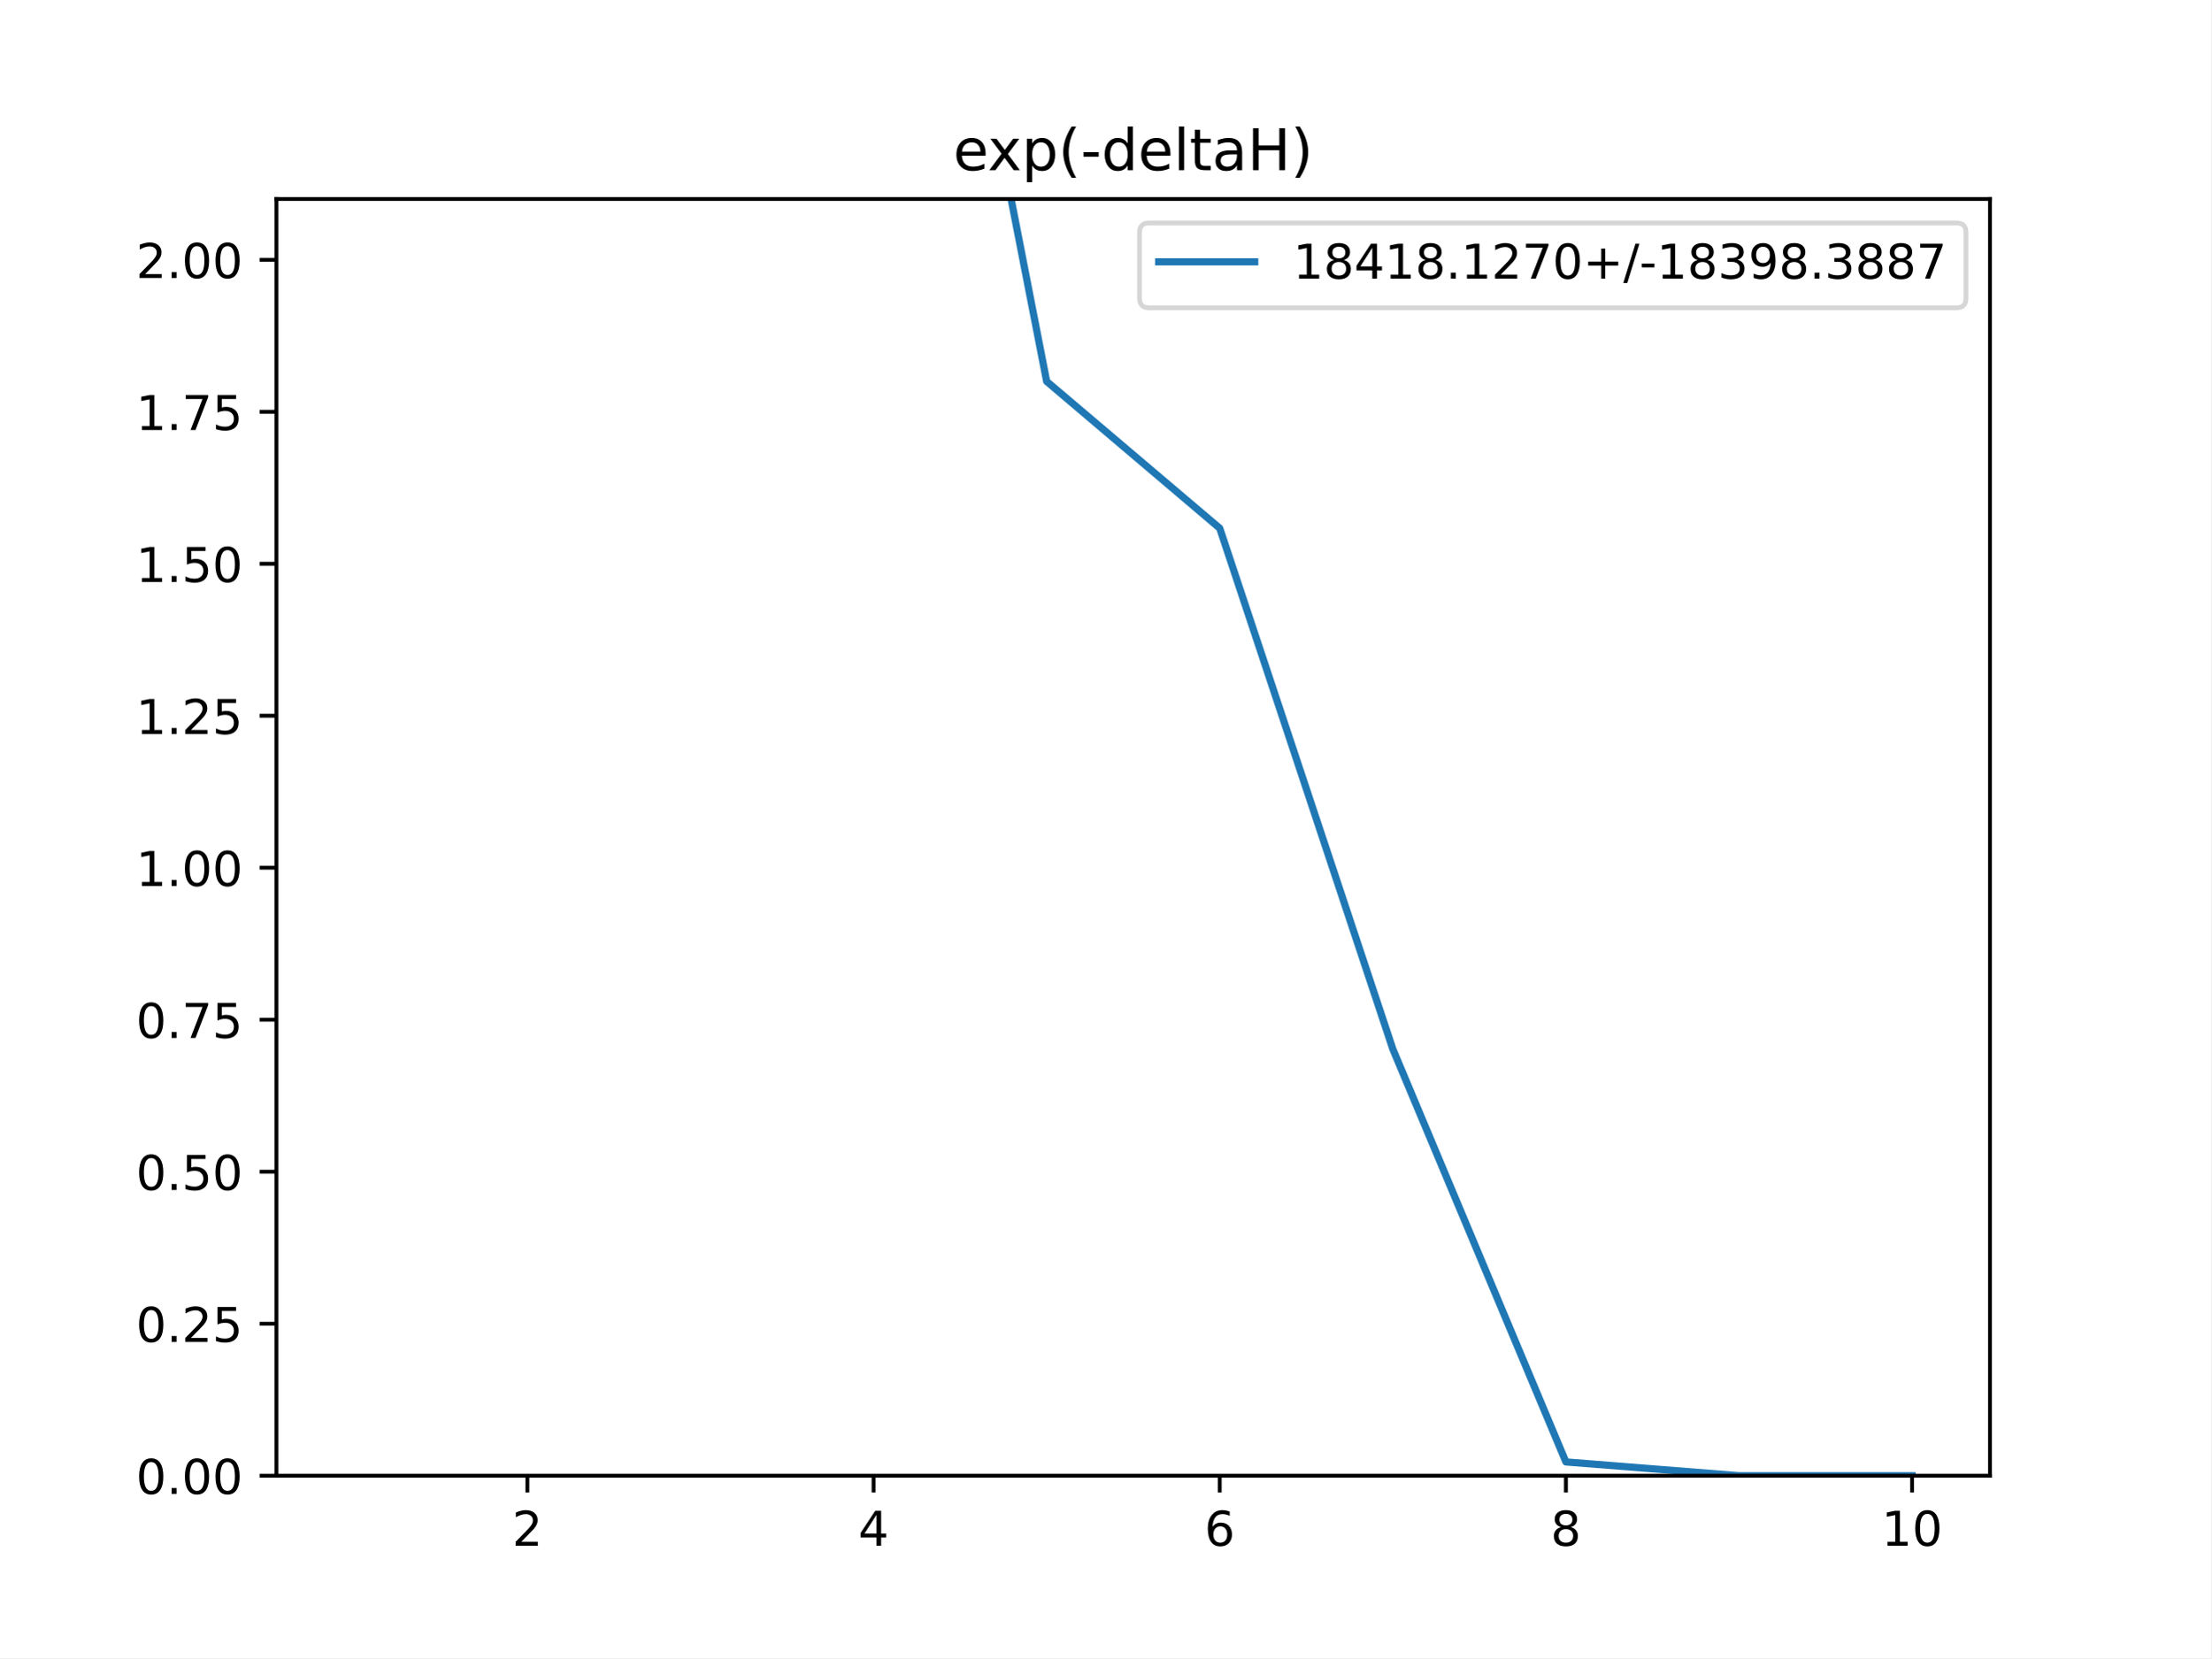
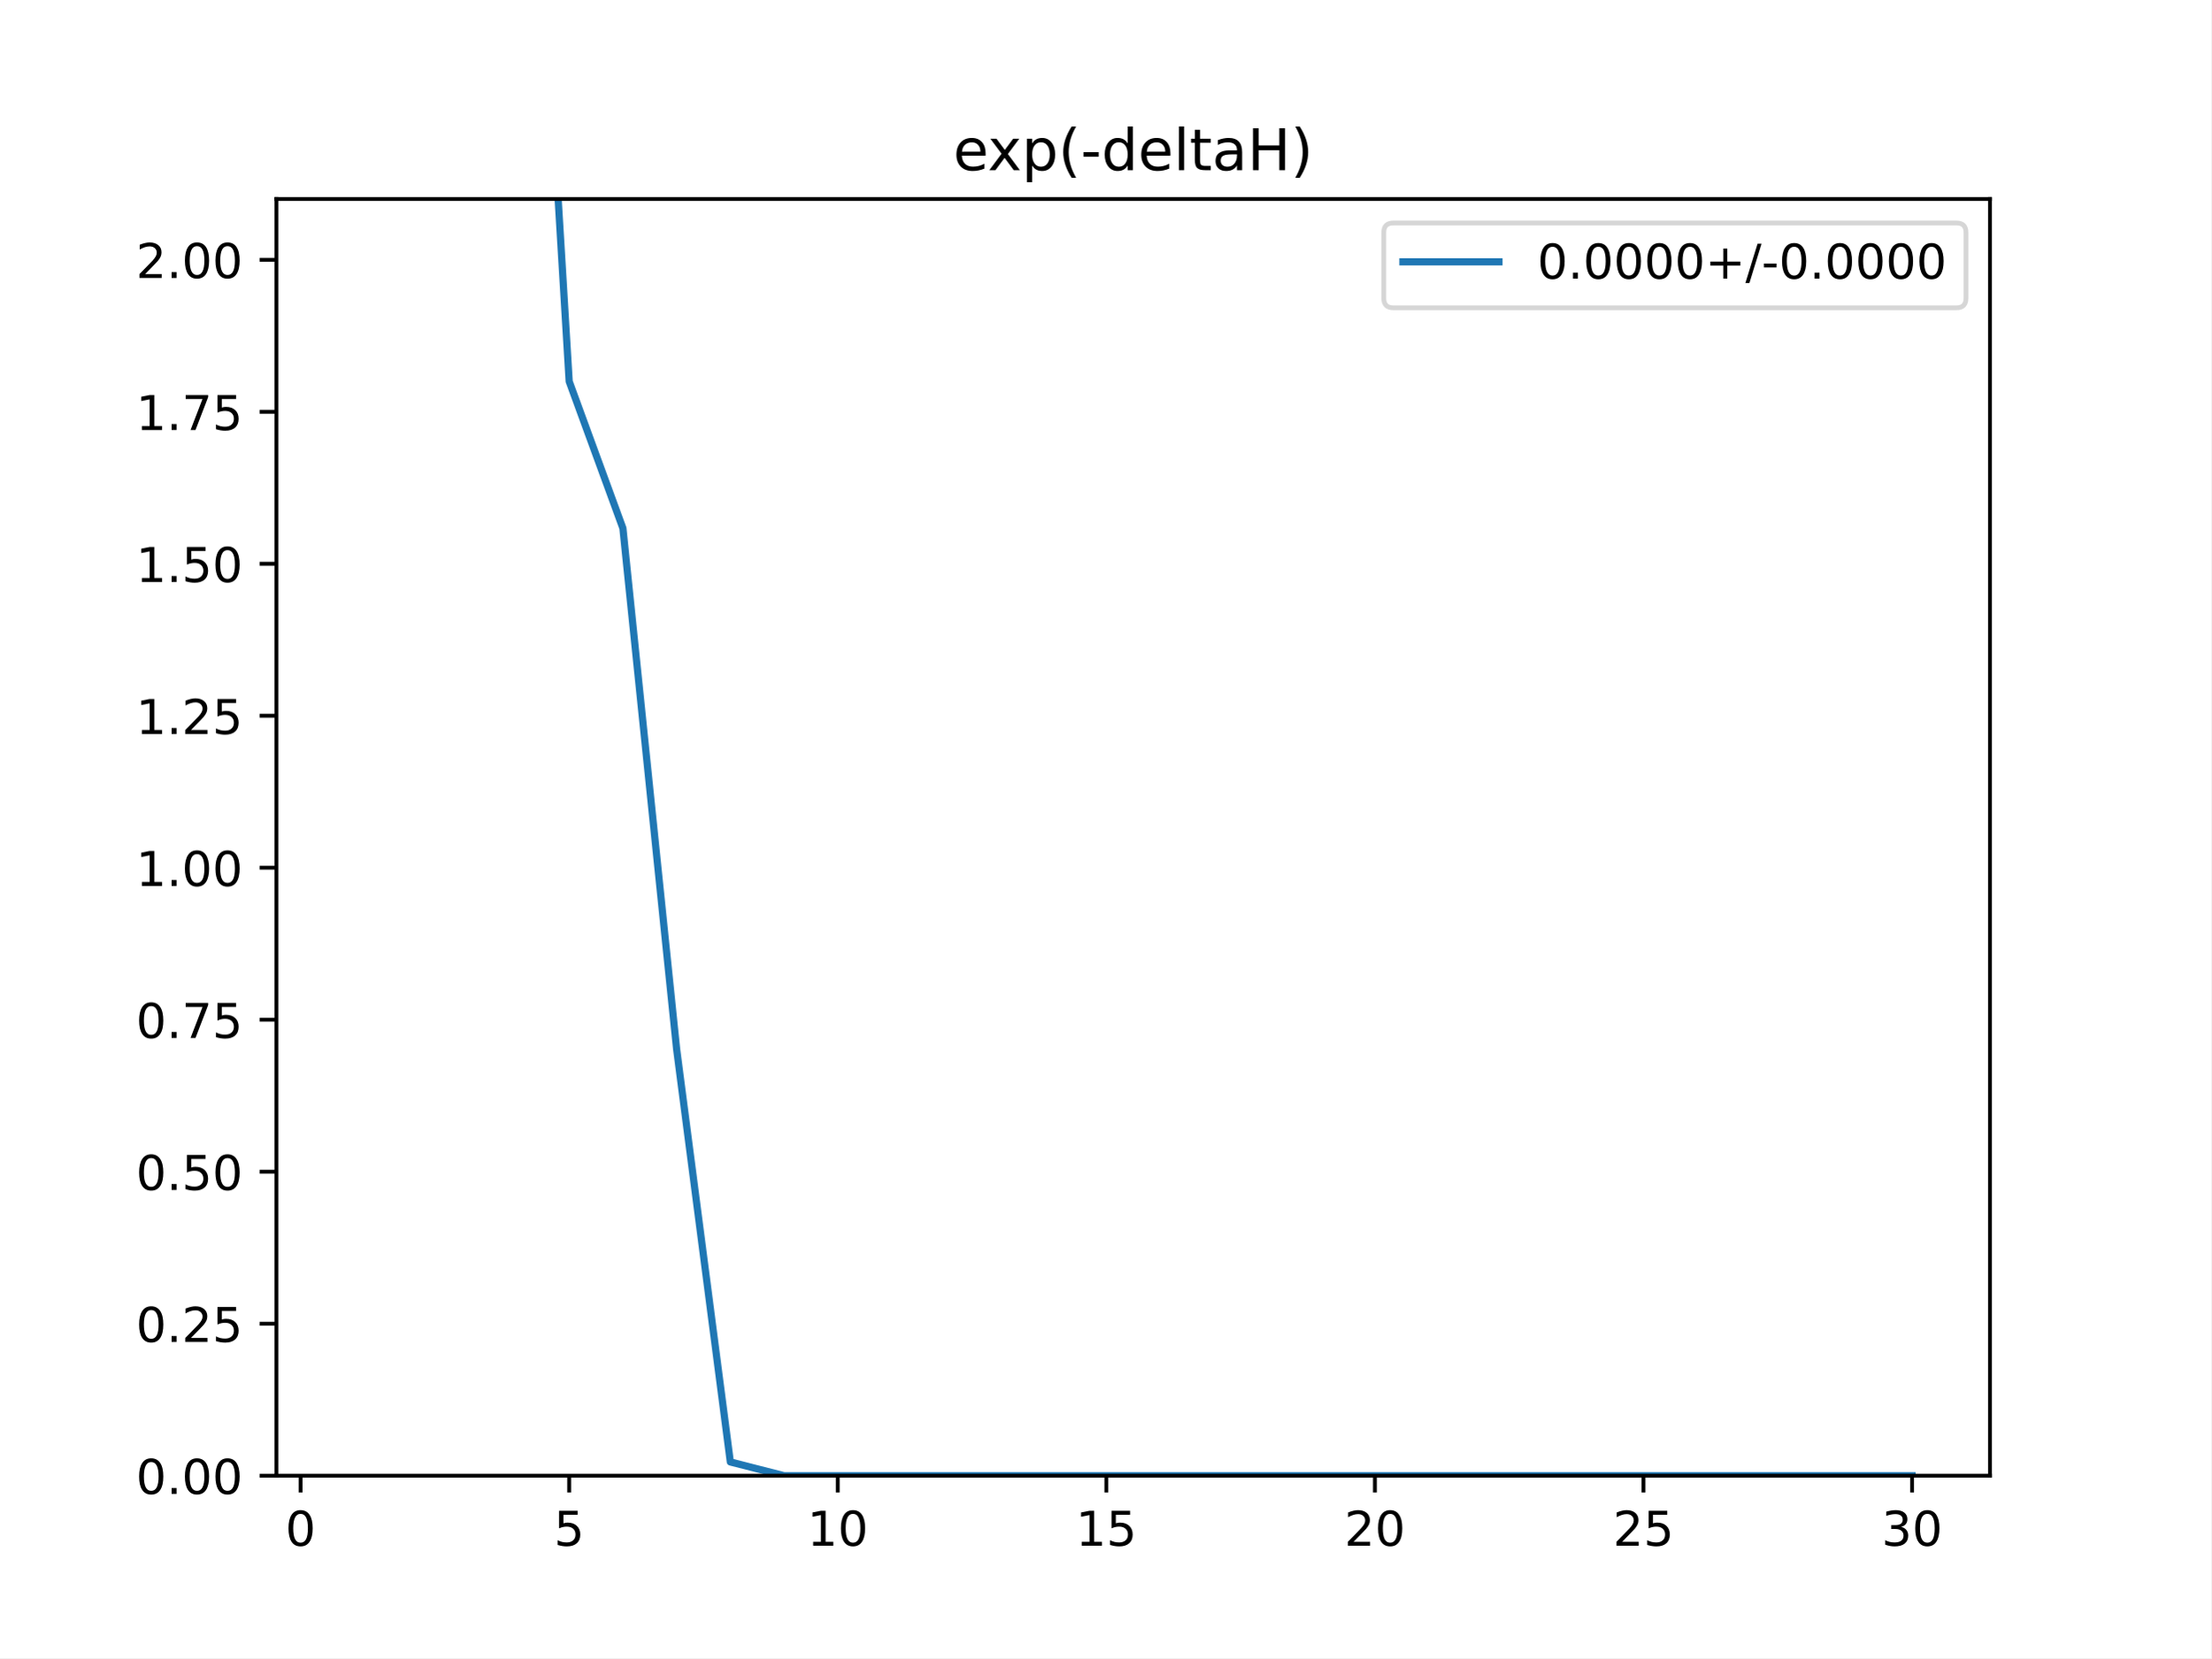
<svg xmlns="http://www.w3.org/2000/svg" xmlns:xlink="http://www.w3.org/1999/xlink" height="345.6pt" version="1.1" viewBox="0 0 460.8 345.6" width="460.8pt">
  <defs>
    <style type="text/css">
*{stroke-linecap:butt;stroke-linejoin:round;}
  </style>
  </defs>
  <g id="figure_1">
    <g id="patch_1">
      <path d="M 0 345.6  L 460.8 345.6  L 460.8 0  L 0 0  z " style="fill:#ffffff;" />
    </g>
    <g id="axes_1">
      <g id="patch_2">
        <path d="M 57.6 307.584  L 414.72 307.584  L 414.72 41.472  L 57.6 41.472  z " style="fill:#ffffff;" />
      </g>
      <g id="matplotlib.axis_1">
        <g id="xtick_1">
          <g id="line2d_1">
            <defs>
-               <path d="M 0 0  L 0 3.5  " id="mf5c51353e6" style="stroke:#000000;stroke-width:0.8;" />
-             </defs>
-             <g>
-               <use style="stroke:#000000;stroke-width:0.8;" x="109.905" xlink:href="#mf5c51353e6" y="307.584" />
+               <path d="M 0 0  L 0 3.5  " id="mfb15411f90" style="stroke:#000000;stroke-width:0.8;" />
+             </defs>
+             <g>
+               <use style="stroke:#000000;stroke-width:0.8;" x="62.638" xlink:href="#mfb15411f90" y="307.584" />
            </g>
          </g>
          <g id="text_1">
            <defs>
-               <path d="M 19.188 8.297  L 53.609 8.297  L 53.609 0  L 7.328 0  L 7.328 8.297  Q 12.938 14.109 22.625 23.891  Q 32.328 33.688 34.812 36.531  Q 39.547 41.844 41.422 45.531  Q 43.312 49.219 43.312 52.781  Q 43.312 58.594 39.234 62.25  Q 35.156 65.922 28.609 65.922  Q 23.969 65.922 18.812 64.312  Q 13.672 62.703 7.812 59.422  L 7.812 69.391  Q 13.766 71.781 18.938 73  Q 24.125 74.219 28.422 74.219  Q 39.75 74.219 46.484 68.547  Q 53.219 62.891 53.219 53.422  Q 53.219 48.922 51.531 44.891  Q 49.859 40.875 45.406 35.406  Q 44.188 33.984 37.641 27.219  Q 31.109 20.453 19.188 8.297  z " id="DejaVuSans-50" />
-             </defs>
-             <g transform="translate(106.7242 322.1824)scale(0.1 -0.1)">
-               <use xlink:href="#DejaVuSans-50" />
+               <path d="M 31.781 66.406  Q 24.172 66.406 20.328 58.906  Q 16.5 51.422 16.5 36.375  Q 16.5 21.391 20.328 13.891  Q 24.172 6.391 31.781 6.391  Q 39.453 6.391 43.281 13.891  Q 47.125 21.391 47.125 36.375  Q 47.125 51.422 43.281 58.906  Q 39.453 66.406 31.781 66.406  z M 31.781 74.219  Q 44.047 74.219 50.516 64.516  Q 56.984 54.828 56.984 36.375  Q 56.984 17.969 50.516 8.266  Q 44.047 -1.422 31.781 -1.422  Q 19.531 -1.422 13.062 8.266  Q 6.594 17.969 6.594 36.375  Q 6.594 54.828 13.062 64.516  Q 19.531 74.219 31.781 74.219  z " id="DejaVuSans-48" />
+             </defs>
+             <g transform="translate(59.45649 322.1824)scale(0.1 -0.1)">
+               <use xlink:href="#DejaVuSans-48" />
            </g>
          </g>
        </g>
        <g id="xtick_2">
          <g id="line2d_2">
            <g>
-               <use style="stroke:#000000;stroke-width:0.8;" x="182.051" xlink:href="#mf5c51353e6" y="307.584" />
+               <use style="stroke:#000000;stroke-width:0.8;" x="118.613" xlink:href="#mfb15411f90" y="307.584" />
            </g>
          </g>
          <g id="text_2">
            <defs>
-               <path d="M 37.797 64.312  L 12.891 25.391  L 37.797 25.391  z M 35.203 72.906  L 47.609 72.906  L 47.609 25.391  L 58.016 25.391  L 58.016 17.188  L 47.609 17.188  L 47.609 0  L 37.797 0  L 37.797 17.188  L 4.891 17.188  L 4.891 26.703  z " id="DejaVuSans-52" />
-             </defs>
-             <g transform="translate(178.8697 322.1824)scale(0.1 -0.1)">
-               <use xlink:href="#DejaVuSans-52" />
+               <path d="M 10.797 72.906  L 49.516 72.906  L 49.516 64.594  L 19.828 64.594  L 19.828 46.734  Q 21.969 47.469 24.109 47.828  Q 26.266 48.188 28.422 48.188  Q 40.625 48.188 47.75 41.5  Q 54.891 34.812 54.891 23.391  Q 54.891 11.625 47.562 5.094  Q 40.234 -1.422 26.906 -1.422  Q 22.312 -1.422 17.547 -0.641  Q 12.797 0.141 7.719 1.703  L 7.719 11.625  Q 12.109 9.234 16.797 8.062  Q 21.484 6.891 26.703 6.891  Q 35.156 6.891 40.078 11.328  Q 45.016 15.766 45.016 23.391  Q 45.016 31 40.078 35.438  Q 35.156 39.891 26.703 39.891  Q 22.75 39.891 18.812 39.016  Q 14.891 38.141 10.797 36.281  z " id="DejaVuSans-53" />
+             </defs>
+             <g transform="translate(115.4314 322.1824)scale(0.1 -0.1)">
+               <use xlink:href="#DejaVuSans-53" />
            </g>
          </g>
        </g>
        <g id="xtick_3">
          <g id="line2d_3">
            <g>
-               <use style="stroke:#000000;stroke-width:0.8;" x="254.196" xlink:href="#mf5c51353e6" y="307.584" />
+               <use style="stroke:#000000;stroke-width:0.8;" x="174.588" xlink:href="#mfb15411f90" y="307.584" />
            </g>
          </g>
          <g id="text_3">
            <defs>
-               <path d="M 33.016 40.375  Q 26.375 40.375 22.484 35.828  Q 18.609 31.297 18.609 23.391  Q 18.609 15.531 22.484 10.953  Q 26.375 6.391 33.016 6.391  Q 39.656 6.391 43.531 10.953  Q 47.406 15.531 47.406 23.391  Q 47.406 31.297 43.531 35.828  Q 39.656 40.375 33.016 40.375  z M 52.594 71.297  L 52.594 62.312  Q 48.875 64.062 45.094 64.984  Q 41.312 65.922 37.594 65.922  Q 27.828 65.922 22.672 59.328  Q 17.531 52.734 16.797 39.406  Q 19.672 43.656 24.016 45.922  Q 28.375 48.188 33.594 48.188  Q 44.578 48.188 50.953 41.516  Q 57.328 34.859 57.328 23.391  Q 57.328 12.156 50.688 5.359  Q 44.047 -1.422 33.016 -1.422  Q 20.359 -1.422 13.672 8.266  Q 6.984 17.969 6.984 36.375  Q 6.984 53.656 15.188 63.938  Q 23.391 74.219 37.203 74.219  Q 40.922 74.219 44.703 73.484  Q 48.484 72.75 52.594 71.297  z " id="DejaVuSans-54" />
-             </defs>
-             <g transform="translate(251.0151 322.1824)scale(0.1 -0.1)">
-               <use xlink:href="#DejaVuSans-54" />
+               <path d="M 12.406 8.297  L 28.516 8.297  L 28.516 63.922  L 10.984 60.406  L 10.984 69.391  L 28.422 72.906  L 38.281 72.906  L 38.281 8.297  L 54.391 8.297  L 54.391 0  L 12.406 0  z " id="DejaVuSans-49" />
+             </defs>
+             <g transform="translate(168.2251 322.1824)scale(0.1 -0.1)">
+               <use xlink:href="#DejaVuSans-49" />
+               <use x="63.623" xlink:href="#DejaVuSans-48" />
            </g>
          </g>
        </g>
        <g id="xtick_4">
          <g id="line2d_4">
            <g>
-               <use style="stroke:#000000;stroke-width:0.8;" x="326.342" xlink:href="#mf5c51353e6" y="307.584" />
+               <use style="stroke:#000000;stroke-width:0.8;" x="230.563" xlink:href="#mfb15411f90" y="307.584" />
            </g>
          </g>
          <g id="text_4">
-             <defs>
-               <path d="M 31.781 34.625  Q 24.75 34.625 20.719 30.859  Q 16.703 27.094 16.703 20.516  Q 16.703 13.922 20.719 10.156  Q 24.75 6.391 31.781 6.391  Q 38.812 6.391 42.859 10.172  Q 46.922 13.969 46.922 20.516  Q 46.922 27.094 42.891 30.859  Q 38.875 34.625 31.781 34.625  z M 21.922 38.812  Q 15.578 40.375 12.031 44.719  Q 8.5 49.078 8.5 55.328  Q 8.5 64.062 14.719 69.141  Q 20.953 74.219 31.781 74.219  Q 42.672 74.219 48.875 69.141  Q 55.078 64.062 55.078 55.328  Q 55.078 49.078 51.531 44.719  Q 48 40.375 41.703 38.812  Q 48.828 37.156 52.797 32.312  Q 56.781 27.484 56.781 20.516  Q 56.781 9.906 50.312 4.234  Q 43.844 -1.422 31.781 -1.422  Q 19.734 -1.422 13.25 4.234  Q 6.781 9.906 6.781 20.516  Q 6.781 27.484 10.781 32.312  Q 14.797 37.156 21.922 38.812  z M 18.312 54.391  Q 18.312 48.734 21.844 45.562  Q 25.391 42.391 31.781 42.391  Q 38.141 42.391 41.719 45.562  Q 45.312 48.734 45.312 54.391  Q 45.312 60.062 41.719 63.234  Q 38.141 66.406 31.781 66.406  Q 25.391 66.406 21.844 63.234  Q 18.312 60.062 18.312 54.391  z " id="DejaVuSans-56" />
-             </defs>
-             <g transform="translate(323.1606 322.1824)scale(0.1 -0.1)">
-               <use xlink:href="#DejaVuSans-56" />
+             <g transform="translate(224.2 322.1824)scale(0.1 -0.1)">
+               <use xlink:href="#DejaVuSans-49" />
+               <use x="63.623" xlink:href="#DejaVuSans-53" />
            </g>
          </g>
        </g>
        <g id="xtick_5">
          <g id="line2d_5">
            <g>
-               <use style="stroke:#000000;stroke-width:0.8;" x="398.487" xlink:href="#mf5c51353e6" y="307.584" />
+               <use style="stroke:#000000;stroke-width:0.8;" x="286.537" xlink:href="#mfb15411f90" y="307.584" />
            </g>
          </g>
          <g id="text_5">
            <defs>
-               <path d="M 12.406 8.297  L 28.516 8.297  L 28.516 63.922  L 10.984 60.406  L 10.984 69.391  L 28.422 72.906  L 38.281 72.906  L 38.281 8.297  L 54.391 8.297  L 54.391 0  L 12.406 0  z " id="DejaVuSans-49" />
-               <path d="M 31.781 66.406  Q 24.172 66.406 20.328 58.906  Q 16.5 51.422 16.5 36.375  Q 16.5 21.391 20.328 13.891  Q 24.172 6.391 31.781 6.391  Q 39.453 6.391 43.281 13.891  Q 47.125 21.391 47.125 36.375  Q 47.125 51.422 43.281 58.906  Q 39.453 66.406 31.781 66.406  z M 31.781 74.219  Q 44.047 74.219 50.516 64.516  Q 56.984 54.828 56.984 36.375  Q 56.984 17.969 50.516 8.266  Q 44.047 -1.422 31.781 -1.422  Q 19.531 -1.422 13.062 8.266  Q 6.594 17.969 6.594 36.375  Q 6.594 54.828 13.062 64.516  Q 19.531 74.219 31.781 74.219  z " id="DejaVuSans-48" />
+               <path d="M 19.188 8.297  L 53.609 8.297  L 53.609 0  L 7.328 0  L 7.328 8.297  Q 12.938 14.109 22.625 23.891  Q 32.328 33.688 34.812 36.531  Q 39.547 41.844 41.422 45.531  Q 43.312 49.219 43.312 52.781  Q 43.312 58.594 39.234 62.25  Q 35.156 65.922 28.609 65.922  Q 23.969 65.922 18.812 64.312  Q 13.672 62.703 7.812 59.422  L 7.812 69.391  Q 13.766 71.781 18.938 73  Q 24.125 74.219 28.422 74.219  Q 39.75 74.219 46.484 68.547  Q 53.219 62.891 53.219 53.422  Q 53.219 48.922 51.531 44.891  Q 49.859 40.875 45.406 35.406  Q 44.188 33.984 37.641 27.219  Q 31.109 20.453 19.188 8.297  z " id="DejaVuSans-50" />
+             </defs>
+             <g transform="translate(280.1749 322.1824)scale(0.1 -0.1)">
+               <use xlink:href="#DejaVuSans-50" />
+               <use x="63.623" xlink:href="#DejaVuSans-48" />
+             </g>
+           </g>
+         </g>
+         <g id="xtick_6">
+           <g id="line2d_6">
+             <g>
+               <use style="stroke:#000000;stroke-width:0.8;" x="342.512" xlink:href="#mfb15411f90" y="307.584" />
+             </g>
+           </g>
+           <g id="text_6">
+             <g transform="translate(336.1499 322.1824)scale(0.1 -0.1)">
+               <use xlink:href="#DejaVuSans-50" />
+               <use x="63.623" xlink:href="#DejaVuSans-53" />
+             </g>
+           </g>
+         </g>
+         <g id="xtick_7">
+           <g id="line2d_7">
+             <g>
+               <use style="stroke:#000000;stroke-width:0.8;" x="398.487" xlink:href="#mfb15411f90" y="307.584" />
+             </g>
+           </g>
+           <g id="text_7">
+             <defs>
+               <path d="M 40.578 39.312  Q 47.656 37.797 51.625 33  Q 55.609 28.219 55.609 21.188  Q 55.609 10.406 48.188 4.484  Q 40.766 -1.422 27.094 -1.422  Q 22.516 -1.422 17.656 -0.516  Q 12.797 0.391 7.625 2.203  L 7.625 11.719  Q 11.719 9.328 16.594 8.109  Q 21.484 6.891 26.812 6.891  Q 36.078 6.891 40.938 10.547  Q 45.797 14.203 45.797 21.188  Q 45.797 27.641 41.281 31.266  Q 36.766 34.906 28.719 34.906  L 20.219 34.906  L 20.219 43.016  L 29.109 43.016  Q 36.375 43.016 40.234 45.922  Q 44.094 48.828 44.094 54.297  Q 44.094 59.906 40.109 62.906  Q 36.141 65.922 28.719 65.922  Q 24.656 65.922 20.016 65.031  Q 15.375 64.156 9.812 62.312  L 9.812 71.094  Q 15.438 72.656 20.344 73.438  Q 25.25 74.219 29.594 74.219  Q 40.828 74.219 47.359 69.109  Q 53.906 64.016 53.906 55.328  Q 53.906 49.266 50.438 45.094  Q 46.969 40.922 40.578 39.312  z " id="DejaVuSans-51" />
            </defs>
            <g transform="translate(392.1248 322.1824)scale(0.1 -0.1)">
-               <use xlink:href="#DejaVuSans-49" />
+               <use xlink:href="#DejaVuSans-51" />
              <use x="63.623" xlink:href="#DejaVuSans-48" />
            </g>
          </g>
        </g>
      </g>
      <g id="matplotlib.axis_2">
        <g id="ytick_1">
-           <g id="line2d_6">
-             <defs>
-               <path d="M 0 0  L -3.5 0  " id="m2f64de41a9" style="stroke:#000000;stroke-width:0.8;" />
-             </defs>
-             <g>
-               <use style="stroke:#000000;stroke-width:0.8;" x="57.6" xlink:href="#m2f64de41a9" y="307.584" />
-             </g>
-           </g>
-           <g id="text_6">
+           <g id="line2d_8">
+             <defs>
+               <path d="M 0 0  L -3.5 0  " id="m42c330326a" style="stroke:#000000;stroke-width:0.8;" />
+             </defs>
+             <g>
+               <use style="stroke:#000000;stroke-width:0.8;" x="57.6" xlink:href="#m42c330326a" y="307.584" />
+             </g>
+           </g>
+           <g id="text_8">
            <defs>
              <path d="M 10.688 12.406  L 21 12.406  L 21 0  L 10.688 0  z " id="DejaVuSans-46" />
            </defs>
            <g transform="translate(28.33438 311.3832)scale(0.1 -0.1)">
              <use xlink:href="#DejaVuSans-48" />
              <use x="63.623" xlink:href="#DejaVuSans-46" />
              <use x="95.41" xlink:href="#DejaVuSans-48" />
              <use x="159.033" xlink:href="#DejaVuSans-48" />
            </g>
          </g>
        </g>
        <g id="ytick_2">
-           <g id="line2d_7">
-             <g>
-               <use style="stroke:#000000;stroke-width:0.8;" x="57.6" xlink:href="#m2f64de41a9" y="275.904" />
-             </g>
-           </g>
-           <g id="text_7">
-             <defs>
-               <path d="M 10.797 72.906  L 49.516 72.906  L 49.516 64.594  L 19.828 64.594  L 19.828 46.734  Q 21.969 47.469 24.109 47.828  Q 26.266 48.188 28.422 48.188  Q 40.625 48.188 47.75 41.5  Q 54.891 34.812 54.891 23.391  Q 54.891 11.625 47.562 5.094  Q 40.234 -1.422 26.906 -1.422  Q 22.312 -1.422 17.547 -0.641  Q 12.797 0.141 7.719 1.703  L 7.719 11.625  Q 12.109 9.234 16.797 8.062  Q 21.484 6.891 26.703 6.891  Q 35.156 6.891 40.078 11.328  Q 45.016 15.766 45.016 23.391  Q 45.016 31 40.078 35.438  Q 35.156 39.891 26.703 39.891  Q 22.75 39.891 18.812 39.016  Q 14.891 38.141 10.797 36.281  z " id="DejaVuSans-53" />
-             </defs>
+           <g id="line2d_9">
+             <g>
+               <use style="stroke:#000000;stroke-width:0.8;" x="57.6" xlink:href="#m42c330326a" y="275.904" />
+             </g>
+           </g>
+           <g id="text_9">
            <g transform="translate(28.33438 279.7032)scale(0.1 -0.1)">
              <use xlink:href="#DejaVuSans-48" />
              <use x="63.623" xlink:href="#DejaVuSans-46" />
              <use x="95.41" xlink:href="#DejaVuSans-50" />
              <use x="159.033" xlink:href="#DejaVuSans-53" />
            </g>
          </g>
        </g>
        <g id="ytick_3">
-           <g id="line2d_8">
-             <g>
-               <use style="stroke:#000000;stroke-width:0.8;" x="57.6" xlink:href="#m2f64de41a9" y="244.224" />
-             </g>
-           </g>
-           <g id="text_8">
+           <g id="line2d_10">
+             <g>
+               <use style="stroke:#000000;stroke-width:0.8;" x="57.6" xlink:href="#m42c330326a" y="244.224" />
+             </g>
+           </g>
+           <g id="text_10">
            <g transform="translate(28.33438 248.0232)scale(0.1 -0.1)">
              <use xlink:href="#DejaVuSans-48" />
              <use x="63.623" xlink:href="#DejaVuSans-46" />
              <use x="95.41" xlink:href="#DejaVuSans-53" />
              <use x="159.033" xlink:href="#DejaVuSans-48" />
            </g>
          </g>
        </g>
        <g id="ytick_4">
-           <g id="line2d_9">
-             <g>
-               <use style="stroke:#000000;stroke-width:0.8;" x="57.6" xlink:href="#m2f64de41a9" y="212.544" />
-             </g>
-           </g>
-           <g id="text_9">
+           <g id="line2d_11">
+             <g>
+               <use style="stroke:#000000;stroke-width:0.8;" x="57.6" xlink:href="#m42c330326a" y="212.544" />
+             </g>
+           </g>
+           <g id="text_11">
            <defs>
              <path d="M 8.203 72.906  L 55.078 72.906  L 55.078 68.703  L 28.609 0  L 18.312 0  L 43.219 64.594  L 8.203 64.594  z " id="DejaVuSans-55" />
            </defs>
            <g transform="translate(28.33438 216.3432)scale(0.1 -0.1)">
              <use xlink:href="#DejaVuSans-48" />
              <use x="63.623" xlink:href="#DejaVuSans-46" />
              <use x="95.41" xlink:href="#DejaVuSans-55" />
              <use x="159.033" xlink:href="#DejaVuSans-53" />
            </g>
          </g>
        </g>
        <g id="ytick_5">
-           <g id="line2d_10">
-             <g>
-               <use style="stroke:#000000;stroke-width:0.8;" x="57.6" xlink:href="#m2f64de41a9" y="180.864" />
-             </g>
-           </g>
-           <g id="text_10">
+           <g id="line2d_12">
+             <g>
+               <use style="stroke:#000000;stroke-width:0.8;" x="57.6" xlink:href="#m42c330326a" y="180.864" />
+             </g>
+           </g>
+           <g id="text_12">
            <g transform="translate(28.33438 184.6632)scale(0.1 -0.1)">
              <use xlink:href="#DejaVuSans-49" />
              <use x="63.623" xlink:href="#DejaVuSans-46" />
              <use x="95.41" xlink:href="#DejaVuSans-48" />
              <use x="159.033" xlink:href="#DejaVuSans-48" />
            </g>
          </g>
        </g>
        <g id="ytick_6">
-           <g id="line2d_11">
-             <g>
-               <use style="stroke:#000000;stroke-width:0.8;" x="57.6" xlink:href="#m2f64de41a9" y="149.184" />
-             </g>
-           </g>
-           <g id="text_11">
+           <g id="line2d_13">
+             <g>
+               <use style="stroke:#000000;stroke-width:0.8;" x="57.6" xlink:href="#m42c330326a" y="149.184" />
+             </g>
+           </g>
+           <g id="text_13">
            <g transform="translate(28.33438 152.9832)scale(0.1 -0.1)">
              <use xlink:href="#DejaVuSans-49" />
              <use x="63.623" xlink:href="#DejaVuSans-46" />
              <use x="95.41" xlink:href="#DejaVuSans-50" />
              <use x="159.033" xlink:href="#DejaVuSans-53" />
            </g>
          </g>
        </g>
        <g id="ytick_7">
-           <g id="line2d_12">
-             <g>
-               <use style="stroke:#000000;stroke-width:0.8;" x="57.6" xlink:href="#m2f64de41a9" y="117.504" />
-             </g>
-           </g>
-           <g id="text_12">
+           <g id="line2d_14">
+             <g>
+               <use style="stroke:#000000;stroke-width:0.8;" x="57.6" xlink:href="#m42c330326a" y="117.504" />
+             </g>
+           </g>
+           <g id="text_14">
            <g transform="translate(28.33438 121.3032)scale(0.1 -0.1)">
              <use xlink:href="#DejaVuSans-49" />
              <use x="63.623" xlink:href="#DejaVuSans-46" />
              <use x="95.41" xlink:href="#DejaVuSans-53" />
              <use x="159.033" xlink:href="#DejaVuSans-48" />
            </g>
          </g>
        </g>
        <g id="ytick_8">
-           <g id="line2d_13">
-             <g>
-               <use style="stroke:#000000;stroke-width:0.8;" x="57.6" xlink:href="#m2f64de41a9" y="85.824" />
-             </g>
-           </g>
-           <g id="text_13">
+           <g id="line2d_15">
+             <g>
+               <use style="stroke:#000000;stroke-width:0.8;" x="57.6" xlink:href="#m42c330326a" y="85.824" />
+             </g>
+           </g>
+           <g id="text_15">
            <g transform="translate(28.33438 89.62322)scale(0.1 -0.1)">
              <use xlink:href="#DejaVuSans-49" />
              <use x="63.623" xlink:href="#DejaVuSans-46" />
              <use x="95.41" xlink:href="#DejaVuSans-55" />
              <use x="159.033" xlink:href="#DejaVuSans-53" />
            </g>
          </g>
        </g>
        <g id="ytick_9">
-           <g id="line2d_14">
-             <g>
-               <use style="stroke:#000000;stroke-width:0.8;" x="57.6" xlink:href="#m2f64de41a9" y="54.144" />
-             </g>
-           </g>
-           <g id="text_14">
+           <g id="line2d_16">
+             <g>
+               <use style="stroke:#000000;stroke-width:0.8;" x="57.6" xlink:href="#m42c330326a" y="54.144" />
+             </g>
+           </g>
+           <g id="text_16">
            <g transform="translate(28.33438 57.94322)scale(0.1 -0.1)">
              <use xlink:href="#DejaVuSans-50" />
              <use x="63.623" xlink:href="#DejaVuSans-46" />
              <use x="95.41" xlink:href="#DejaVuSans-48" />
              <use x="159.033" xlink:href="#DejaVuSans-48" />
            </g>
          </g>
        </g>
      </g>
-       <g id="line2d_15">
-         <path clip-path="url(#pdc5ee49410)" d="M 202.441 -1  L 218.124 79.49  L 254.196 110.098  L 290.269 218.652  L 326.342 304.713  L 362.415 307.584  L 398.487 307.584  " style="fill:none;stroke:#1f77b4;stroke-linecap:square;stroke-width:1.5;" />
+       <g id="line2d_17">
+         <path clip-path="url(#p69c947548c)" d="M 113.746 -1  L 118.613 79.49  L 129.808 110.098  L 141.003 218.652  L 152.198 304.713  L 163.393 307.584  L 174.588 307.584  L 185.783 307.584  L 196.978 307.584  L 208.173 307.584  L 219.368 307.584  L 230.563 307.584  L 241.757 307.584  L 252.952 307.584  L 264.147 307.584  L 275.342 307.584  L 286.537 307.584  L 297.732 307.584  L 308.927 307.584  L 320.122 307.584  L 331.317 307.584  L 342.512 307.584  L 353.707 307.584  L 364.902 307.584  L 376.097 307.584  L 387.292 307.584  L 398.487 307.584  " style="fill:none;stroke:#1f77b4;stroke-linecap:square;stroke-width:1.5;" />
      </g>
      <g id="patch_3">
        <path d="M 57.6 307.584  L 57.6 41.472  " style="fill:none;stroke:#000000;stroke-linecap:square;stroke-linejoin:miter;stroke-width:0.8;" />
      </g>
      <g id="patch_4">
        <path d="M 414.72 307.584  L 414.72 41.472  " style="fill:none;stroke:#000000;stroke-linecap:square;stroke-linejoin:miter;stroke-width:0.8;" />
      </g>
      <g id="patch_5">
        <path d="M 57.6 307.584  L 414.72 307.584  " style="fill:none;stroke:#000000;stroke-linecap:square;stroke-linejoin:miter;stroke-width:0.8;" />
      </g>
      <g id="patch_6">
        <path d="M 57.6 41.472  L 414.72 41.472  " style="fill:none;stroke:#000000;stroke-linecap:square;stroke-linejoin:miter;stroke-width:0.8;" />
      </g>
-       <g id="text_15">
+       <g id="text_17">
        <defs>
          <path d="M 56.203 29.594  L 56.203 25.203  L 14.891 25.203  Q 15.484 15.922 20.484 11.062  Q 25.484 6.203 34.422 6.203  Q 39.594 6.203 44.453 7.469  Q 49.312 8.734 54.109 11.281  L 54.109 2.781  Q 49.266 0.734 44.188 -0.344  Q 39.109 -1.422 33.891 -1.422  Q 20.797 -1.422 13.156 6.188  Q 5.516 13.812 5.516 26.812  Q 5.516 40.234 12.766 48.109  Q 20.016 56 32.328 56  Q 43.359 56 49.781 48.891  Q 56.203 41.797 56.203 29.594  z M 47.219 32.234  Q 47.125 39.594 43.094 43.984  Q 39.062 48.391 32.422 48.391  Q 24.906 48.391 20.391 44.141  Q 15.875 39.891 15.188 32.172  z " id="DejaVuSans-101" />
          <path d="M 54.891 54.688  L 35.109 28.078  L 55.906 0  L 45.312 0  L 29.391 21.484  L 13.484 0  L 2.875 0  L 24.125 28.609  L 4.688 54.688  L 15.281 54.688  L 29.781 35.203  L 44.281 54.688  z " id="DejaVuSans-120" />
          <path d="M 18.109 8.203  L 18.109 -20.797  L 9.078 -20.797  L 9.078 54.688  L 18.109 54.688  L 18.109 46.391  Q 20.953 51.266 25.266 53.625  Q 29.594 56 35.594 56  Q 45.562 56 51.781 48.094  Q 58.016 40.188 58.016 27.297  Q 58.016 14.406 51.781 6.484  Q 45.562 -1.422 35.594 -1.422  Q 29.594 -1.422 25.266 0.953  Q 20.953 3.328 18.109 8.203  z M 48.688 27.297  Q 48.688 37.203 44.609 42.844  Q 40.531 48.484 33.406 48.484  Q 26.266 48.484 22.188 42.844  Q 18.109 37.203 18.109 27.297  Q 18.109 17.391 22.188 11.75  Q 26.266 6.109 33.406 6.109  Q 40.531 6.109 44.609 11.75  Q 48.688 17.391 48.688 27.297  z " id="DejaVuSans-112" />
          <path d="M 31 75.875  Q 24.469 64.656 21.281 53.656  Q 18.109 42.672 18.109 31.391  Q 18.109 20.125 21.312 9.062  Q 24.516 -2 31 -13.188  L 23.188 -13.188  Q 15.875 -1.703 12.234 9.375  Q 8.594 20.453 8.594 31.391  Q 8.594 42.281 12.203 53.312  Q 15.828 64.359 23.188 75.875  z " id="DejaVuSans-40" />
          <path d="M 4.891 31.391  L 31.203 31.391  L 31.203 23.391  L 4.891 23.391  z " id="DejaVuSans-45" />
          <path d="M 45.406 46.391  L 45.406 75.984  L 54.391 75.984  L 54.391 0  L 45.406 0  L 45.406 8.203  Q 42.578 3.328 38.25 0.953  Q 33.938 -1.422 27.875 -1.422  Q 17.969 -1.422 11.734 6.484  Q 5.516 14.406 5.516 27.297  Q 5.516 40.188 11.734 48.094  Q 17.969 56 27.875 56  Q 33.938 56 38.25 53.625  Q 42.578 51.266 45.406 46.391  z M 14.797 27.297  Q 14.797 17.391 18.875 11.75  Q 22.953 6.109 30.078 6.109  Q 37.203 6.109 41.297 11.75  Q 45.406 17.391 45.406 27.297  Q 45.406 37.203 41.297 42.844  Q 37.203 48.484 30.078 48.484  Q 22.953 48.484 18.875 42.844  Q 14.797 37.203 14.797 27.297  z " id="DejaVuSans-100" />
          <path d="M 9.422 75.984  L 18.406 75.984  L 18.406 0  L 9.422 0  z " id="DejaVuSans-108" />
          <path d="M 18.312 70.219  L 18.312 54.688  L 36.812 54.688  L 36.812 47.703  L 18.312 47.703  L 18.312 18.016  Q 18.312 11.328 20.141 9.422  Q 21.969 7.516 27.594 7.516  L 36.812 7.516  L 36.812 0  L 27.594 0  Q 17.188 0 13.234 3.875  Q 9.281 7.766 9.281 18.016  L 9.281 47.703  L 2.688 47.703  L 2.688 54.688  L 9.281 54.688  L 9.281 70.219  z " id="DejaVuSans-116" />
          <path d="M 34.281 27.484  Q 23.391 27.484 19.188 25  Q 14.984 22.516 14.984 16.5  Q 14.984 11.719 18.141 8.906  Q 21.297 6.109 26.703 6.109  Q 34.188 6.109 38.703 11.406  Q 43.219 16.703 43.219 25.484  L 43.219 27.484  z M 52.203 31.203  L 52.203 0  L 43.219 0  L 43.219 8.297  Q 40.141 3.328 35.547 0.953  Q 30.953 -1.422 24.312 -1.422  Q 15.922 -1.422 10.953 3.297  Q 6 8.016 6 15.922  Q 6 25.141 12.172 29.828  Q 18.359 34.516 30.609 34.516  L 43.219 34.516  L 43.219 35.406  Q 43.219 41.609 39.141 45  Q 35.062 48.391 27.688 48.391  Q 23 48.391 18.547 47.266  Q 14.109 46.141 10.016 43.891  L 10.016 52.203  Q 14.938 54.109 19.578 55.047  Q 24.219 56 28.609 56  Q 40.484 56 46.344 49.844  Q 52.203 43.703 52.203 31.203  z " id="DejaVuSans-97" />
          <path d="M 9.812 72.906  L 19.672 72.906  L 19.672 43.016  L 55.516 43.016  L 55.516 72.906  L 65.375 72.906  L 65.375 0  L 55.516 0  L 55.516 34.719  L 19.672 34.719  L 19.672 0  L 9.812 0  z " id="DejaVuSans-72" />
          <path d="M 8.016 75.875  L 15.828 75.875  Q 23.141 64.359 26.781 53.312  Q 30.422 42.281 30.422 31.391  Q 30.422 20.453 26.781 9.375  Q 23.141 -1.703 15.828 -13.188  L 8.016 -13.188  Q 14.5 -2 17.703 9.062  Q 20.906 20.125 20.906 31.391  Q 20.906 42.672 17.703 53.656  Q 14.5 64.656 8.016 75.875  z " id="DejaVuSans-41" />
        </defs>
        <g transform="translate(198.6572 35.472)scale(0.12 -0.12)">
          <use xlink:href="#DejaVuSans-101" />
          <use x="59.773" xlink:href="#DejaVuSans-120" />
          <use x="118.953" xlink:href="#DejaVuSans-112" />
          <use x="182.43" xlink:href="#DejaVuSans-40" />
          <use x="221.443" xlink:href="#DejaVuSans-45" />
          <use x="257.527" xlink:href="#DejaVuSans-100" />
          <use x="321.004" xlink:href="#DejaVuSans-101" />
          <use x="382.527" xlink:href="#DejaVuSans-108" />
          <use x="410.311" xlink:href="#DejaVuSans-116" />
          <use x="449.52" xlink:href="#DejaVuSans-97" />
          <use x="510.799" xlink:href="#DejaVuSans-72" />
          <use x="585.994" xlink:href="#DejaVuSans-41" />
        </g>
      </g>
      <g id="legend_1">
        <g id="patch_7">
-           <path d="M 239.482 64.15  L 407.72 64.15  Q 409.72 64.15 409.72 62.15  L 409.72 48.472  Q 409.72 46.472 407.72 46.472  L 239.482 46.472  Q 237.482 46.472 237.482 48.472  L 237.482 62.15  Q 237.482 64.15 239.482 64.15  z " style="fill:#ffffff;opacity:0.8;stroke:#cccccc;stroke-linejoin:miter;" />
-         </g>
-         <g id="line2d_16">
-           <path d="M 241.482 54.57  L 261.483 54.57  " style="fill:none;stroke:#1f77b4;stroke-linecap:square;stroke-width:1.5;" />
-         </g>
-         <g id="line2d_17" />
-         <g id="text_16">
+           <path d="M 290.382 64.15  L 407.72 64.15  Q 409.72 64.15 409.72 62.15  L 409.72 48.472  Q 409.72 46.472 407.72 46.472  L 290.382 46.472  Q 288.382 46.472 288.382 48.472  L 288.382 62.15  Q 288.382 64.15 290.382 64.15  z " style="fill:#ffffff;opacity:0.8;stroke:#cccccc;stroke-linejoin:miter;" />
+         </g>
+         <g id="line2d_18">
+           <path d="M 292.382 54.57  L 312.382 54.57  " style="fill:none;stroke:#1f77b4;stroke-linecap:square;stroke-width:1.5;" />
+         </g>
+         <g id="line2d_19" />
+         <g id="text_18">
          <defs>
            <path d="M 46 62.703  L 46 35.5  L 73.188 35.5  L 73.188 27.203  L 46 27.203  L 46 0  L 37.797 0  L 37.797 27.203  L 10.594 27.203  L 10.594 35.5  L 37.797 35.5  L 37.797 62.703  z " id="DejaVuSans-43" />
            <path d="M 25.391 72.906  L 33.688 72.906  L 8.297 -9.281  L 0 -9.281  z " id="DejaVuSans-47" />
-             <path d="M 40.578 39.312  Q 47.656 37.797 51.625 33  Q 55.609 28.219 55.609 21.188  Q 55.609 10.406 48.188 4.484  Q 40.766 -1.422 27.094 -1.422  Q 22.516 -1.422 17.656 -0.516  Q 12.797 0.391 7.625 2.203  L 7.625 11.719  Q 11.719 9.328 16.594 8.109  Q 21.484 6.891 26.812 6.891  Q 36.078 6.891 40.938 10.547  Q 45.797 14.203 45.797 21.188  Q 45.797 27.641 41.281 31.266  Q 36.766 34.906 28.719 34.906  L 20.219 34.906  L 20.219 43.016  L 29.109 43.016  Q 36.375 43.016 40.234 45.922  Q 44.094 48.828 44.094 54.297  Q 44.094 59.906 40.109 62.906  Q 36.141 65.922 28.719 65.922  Q 24.656 65.922 20.016 65.031  Q 15.375 64.156 9.812 62.312  L 9.812 71.094  Q 15.438 72.656 20.344 73.438  Q 25.25 74.219 29.594 74.219  Q 40.828 74.219 47.359 69.109  Q 53.906 64.016 53.906 55.328  Q 53.906 49.266 50.438 45.094  Q 46.969 40.922 40.578 39.312  z " id="DejaVuSans-51" />
-             <path d="M 10.984 1.516  L 10.984 10.5  Q 14.703 8.734 18.5 7.812  Q 22.312 6.891 25.984 6.891  Q 35.75 6.891 40.891 13.453  Q 46.047 20.016 46.781 33.406  Q 43.953 29.203 39.594 26.953  Q 35.25 24.703 29.984 24.703  Q 19.047 24.703 12.672 31.312  Q 6.297 37.938 6.297 49.422  Q 6.297 60.641 12.938 67.422  Q 19.578 74.219 30.609 74.219  Q 43.266 74.219 49.922 64.516  Q 56.594 54.828 56.594 36.375  Q 56.594 19.141 48.406 8.859  Q 40.234 -1.422 26.422 -1.422  Q 22.703 -1.422 18.891 -0.688  Q 15.094 0.047 10.984 1.516  z M 30.609 32.422  Q 37.25 32.422 41.125 36.953  Q 45.016 41.5 45.016 49.422  Q 45.016 57.281 41.125 61.844  Q 37.25 66.406 30.609 66.406  Q 23.969 66.406 20.094 61.844  Q 16.219 57.281 16.219 49.422  Q 16.219 41.5 20.094 36.953  Q 23.969 32.422 30.609 32.422  z " id="DejaVuSans-57" />
          </defs>
-           <g transform="translate(269.4825 58.07044)scale(0.1 -0.1)">
-             <use xlink:href="#DejaVuSans-49" />
-             <use x="63.623" xlink:href="#DejaVuSans-56" />
-             <use x="127.246" xlink:href="#DejaVuSans-52" />
-             <use x="190.869" xlink:href="#DejaVuSans-49" />
-             <use x="254.492" xlink:href="#DejaVuSans-56" />
-             <use x="318.115" xlink:href="#DejaVuSans-46" />
-             <use x="349.902" xlink:href="#DejaVuSans-49" />
-             <use x="413.525" xlink:href="#DejaVuSans-50" />
-             <use x="477.148" xlink:href="#DejaVuSans-55" />
-             <use x="540.771" xlink:href="#DejaVuSans-48" />
-             <use x="604.395" xlink:href="#DejaVuSans-43" />
-             <use x="688.184" xlink:href="#DejaVuSans-47" />
-             <use x="721.875" xlink:href="#DejaVuSans-45" />
-             <use x="757.959" xlink:href="#DejaVuSans-49" />
-             <use x="821.582" xlink:href="#DejaVuSans-56" />
-             <use x="885.205" xlink:href="#DejaVuSans-51" />
-             <use x="948.828" xlink:href="#DejaVuSans-57" />
-             <use x="1012.451" xlink:href="#DejaVuSans-56" />
-             <use x="1076.074" xlink:href="#DejaVuSans-46" />
-             <use x="1107.861" xlink:href="#DejaVuSans-51" />
-             <use x="1171.484" xlink:href="#DejaVuSans-56" />
-             <use x="1235.107" xlink:href="#DejaVuSans-56" />
-             <use x="1298.73" xlink:href="#DejaVuSans-55" />
+           <g transform="translate(320.3825 58.07044)scale(0.1 -0.1)">
+             <use xlink:href="#DejaVuSans-48" />
+             <use x="63.623" xlink:href="#DejaVuSans-46" />
+             <use x="95.41" xlink:href="#DejaVuSans-48" />
+             <use x="159.033" xlink:href="#DejaVuSans-48" />
+             <use x="222.656" xlink:href="#DejaVuSans-48" />
+             <use x="286.279" xlink:href="#DejaVuSans-48" />
+             <use x="349.902" xlink:href="#DejaVuSans-43" />
+             <use x="433.691" xlink:href="#DejaVuSans-47" />
+             <use x="467.383" xlink:href="#DejaVuSans-45" />
+             <use x="503.467" xlink:href="#DejaVuSans-48" />
+             <use x="567.09" xlink:href="#DejaVuSans-46" />
+             <use x="598.877" xlink:href="#DejaVuSans-48" />
+             <use x="662.5" xlink:href="#DejaVuSans-48" />
+             <use x="726.123" xlink:href="#DejaVuSans-48" />
+             <use x="789.746" xlink:href="#DejaVuSans-48" />
          </g>
        </g>
      </g>
    </g>
  </g>
  <defs>
-     <clipPath id="pdc5ee49410">
+     <clipPath id="p69c947548c">
      <rect height="266.112" width="357.12" x="57.6" y="41.472" />
    </clipPath>
  </defs>
</svg>
